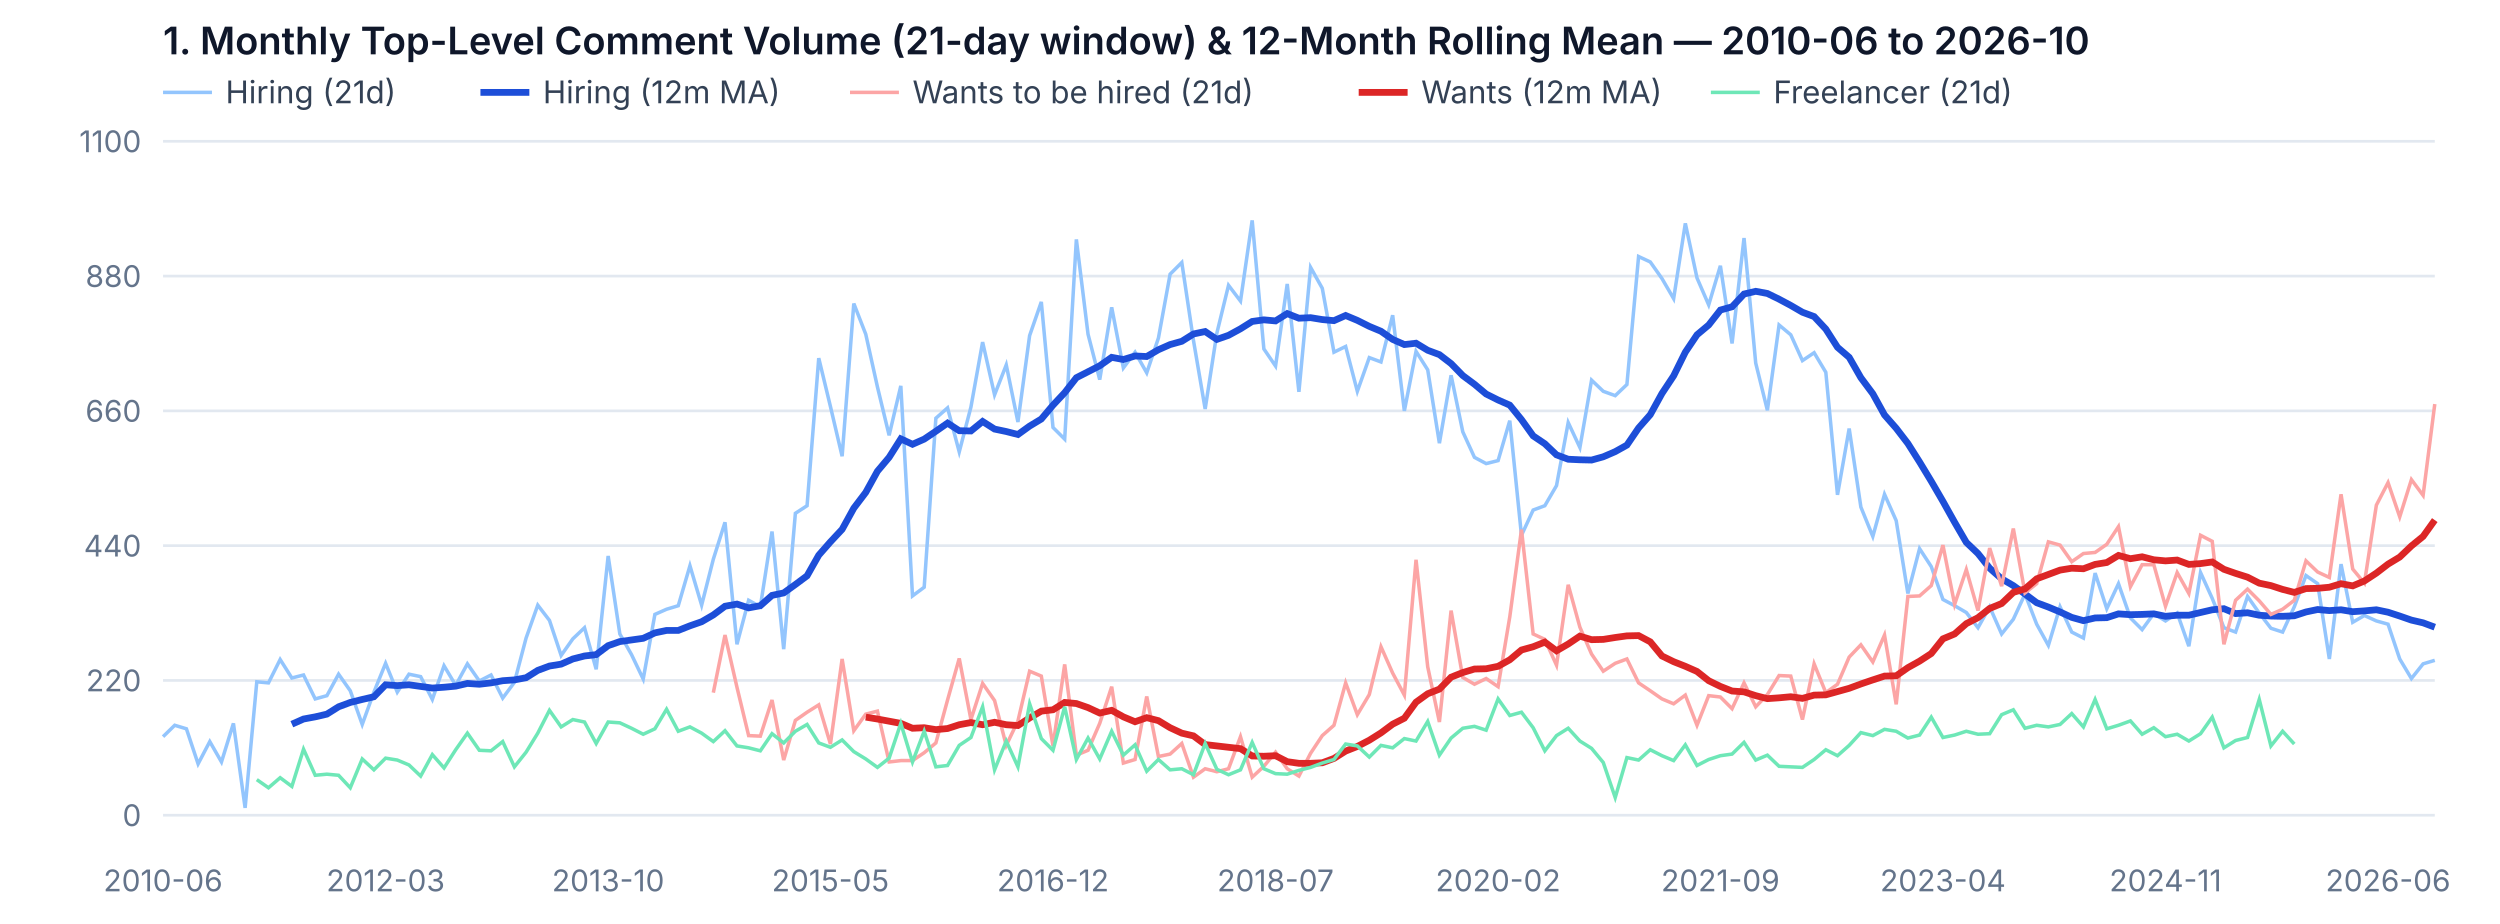
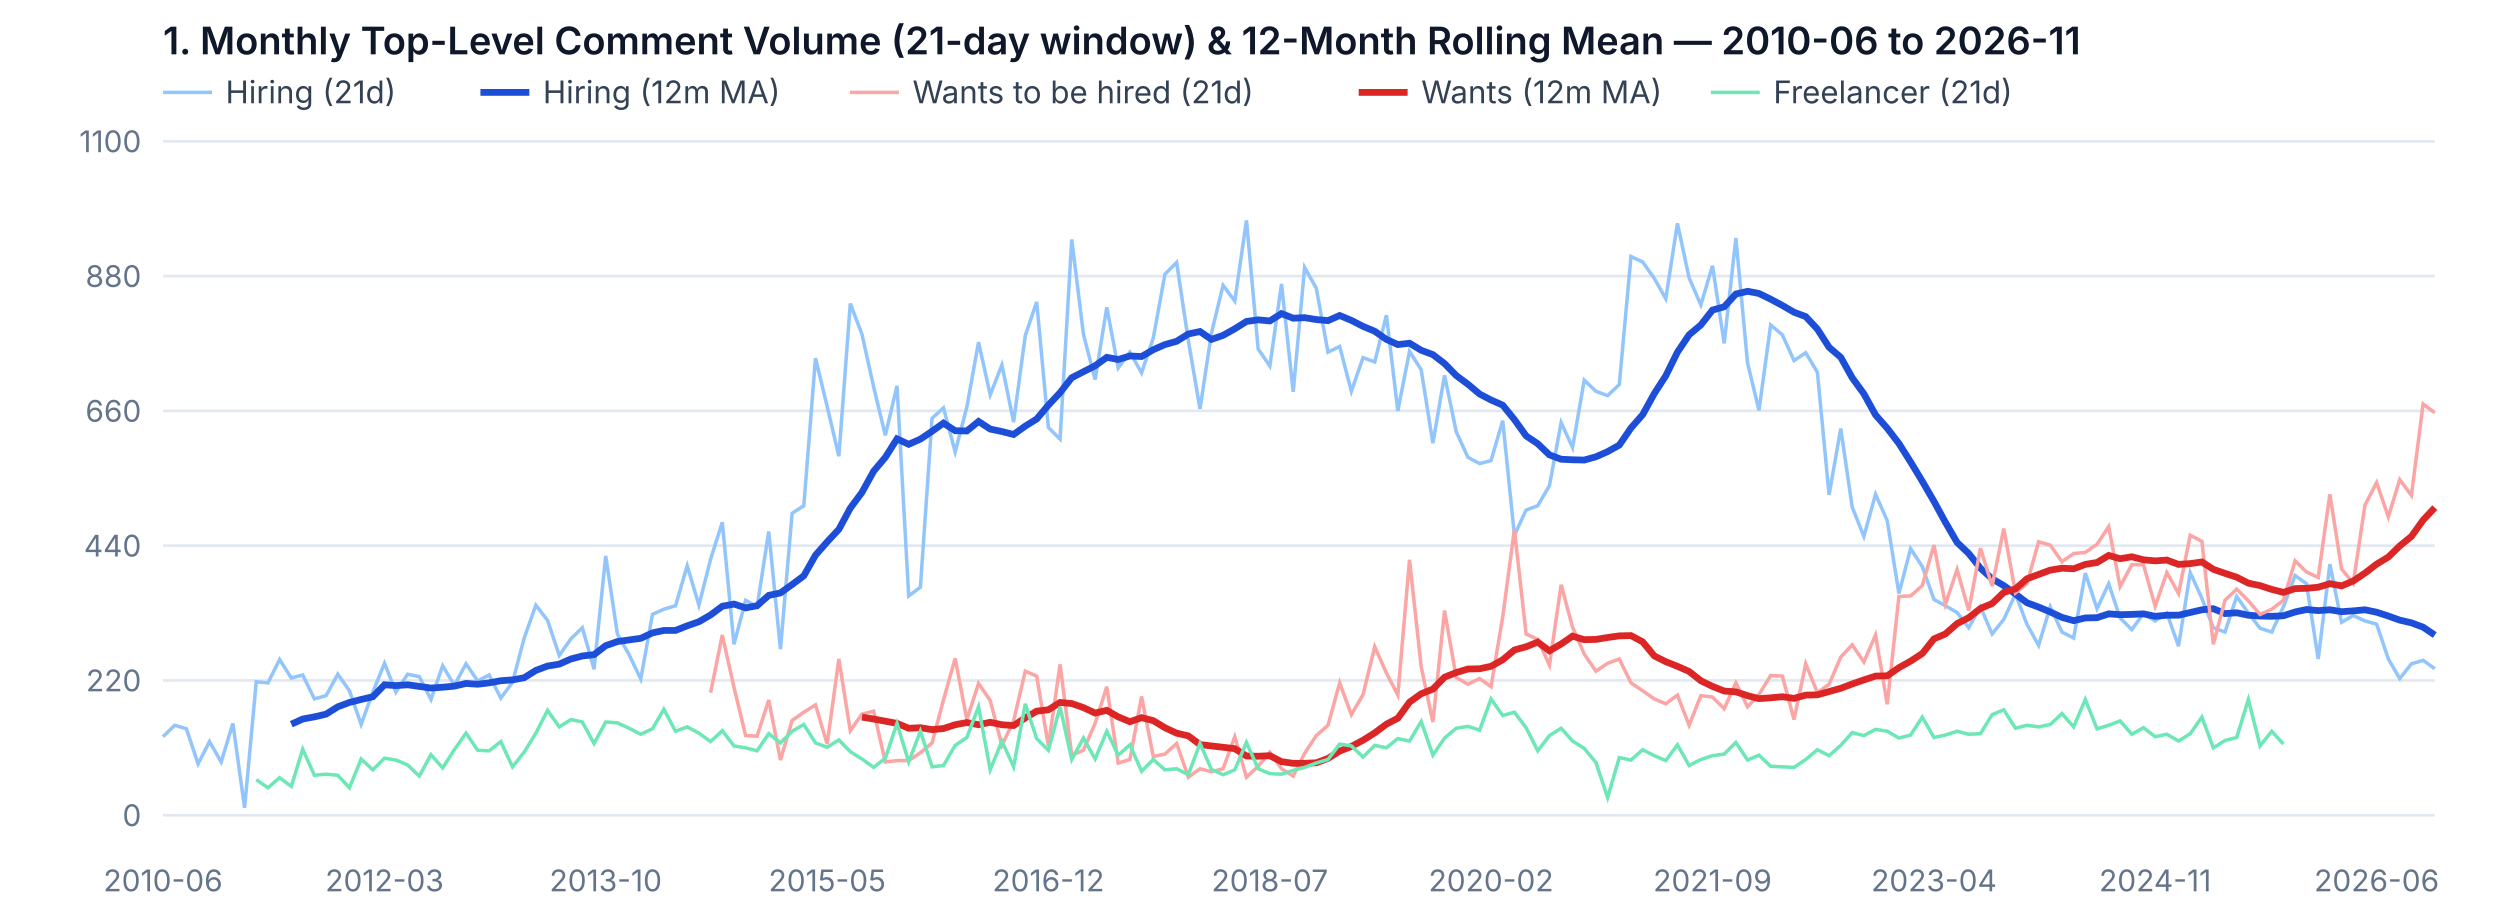
<svg xmlns="http://www.w3.org/2000/svg" viewBox="0 0 920 340" width="920" height="340" style="background:#fff;border:1px solid #e2e8f0;border-radius:8px">
-   <text x="60" y="20" fill="#0f172a" font-size="14" font-weight="600" font-family="system-ui, -apple-system, sans-serif">1. Monthly Top-Level Comment Volume (21-day window) &amp; 12-Month Rolling Mean — 2010-06 to 2026-10</text>
+   <text x="60" y="20" fill="#0f172a" font-size="14" font-weight="600" font-family="system-ui, -apple-system, sans-serif">1. Monthly Top-Level Comment Volume (21-day window) &amp; 12-Month Rolling Mean — 2010-06 to 2026-11</text>
  <line x1="60" y1="34" x2="78" y2="34" stroke="#93c5fd" stroke-width="1.3" />
  <text x="83" y="38" fill="#334155" font-size="11.5" font-family="system-ui, -apple-system, sans-serif">Hiring (21d)</text>
  <line x1="176.8" y1="34" x2="194.8" y2="34" stroke="#1d4ed8" stroke-width="2.5" />
  <text x="199.8" y="38" fill="#334155" font-size="11.5" font-family="system-ui, -apple-system, sans-serif">Hiring (12m MA)</text>
  <line x1="312.8" y1="34" x2="330.8" y2="34" stroke="#fca5a5" stroke-width="1.3" />
  <text x="335.8" y="38" fill="#334155" font-size="11.5" font-family="system-ui, -apple-system, sans-serif">Wants to be hired (21d)</text>
  <line x1="500" y1="34" x2="518" y2="34" stroke="#dc2626" stroke-width="2.5" />
  <text x="523" y="38" fill="#334155" font-size="11.5" font-family="system-ui, -apple-system, sans-serif">Wants (12m MA)</text>
  <line x1="629.6" y1="34" x2="647.6" y2="34" stroke="#6ee7b7" stroke-width="1.3" />
  <text x="652.6" y="38" fill="#334155" font-size="11.5" font-family="system-ui, -apple-system, sans-serif">Freelancer (21d)</text>
  <line x1="60" y1="300.0" x2="896" y2="300.0" stroke="#e2e8f0" />
  <text x="52" y="304.0" text-anchor="end" fill="#64748b" font-size="11" font-family="system-ui, -apple-system, sans-serif">0</text>
  <line x1="60" y1="250.4" x2="896" y2="250.4" stroke="#e2e8f0" />
  <text x="52" y="254.4" text-anchor="end" fill="#64748b" font-size="11" font-family="system-ui, -apple-system, sans-serif">220</text>
  <line x1="60" y1="200.8" x2="896" y2="200.8" stroke="#e2e8f0" />
  <text x="52" y="204.8" text-anchor="end" fill="#64748b" font-size="11" font-family="system-ui, -apple-system, sans-serif">440</text>
  <line x1="60" y1="151.2" x2="896" y2="151.2" stroke="#e2e8f0" />
  <text x="52" y="155.2" text-anchor="end" fill="#64748b" font-size="11" font-family="system-ui, -apple-system, sans-serif">660</text>
  <line x1="60" y1="101.6" x2="896" y2="101.6" stroke="#e2e8f0" />
  <text x="52" y="105.6" text-anchor="end" fill="#64748b" font-size="11" font-family="system-ui, -apple-system, sans-serif">880</text>
  <line x1="60" y1="52.0" x2="896" y2="52.0" stroke="#e2e8f0" />
  <text x="52" y="56.0" text-anchor="end" fill="#64748b" font-size="11" font-family="system-ui, -apple-system, sans-serif">1100</text>
  <text x="60.0" y="328" text-anchor="middle" fill="#64748b" font-size="11" font-family="system-ui, -apple-system, sans-serif">2010-06</text>
-   <text x="141.9" y="328" text-anchor="middle" fill="#64748b" font-size="11" font-family="system-ui, -apple-system, sans-serif">2012-03</text>
-   <text x="223.8" y="328" text-anchor="middle" fill="#64748b" font-size="11" font-family="system-ui, -apple-system, sans-serif">2013-10</text>
-   <text x="305.6" y="328" text-anchor="middle" fill="#64748b" font-size="11" font-family="system-ui, -apple-system, sans-serif">2015-05</text>
-   <text x="387.5" y="328" text-anchor="middle" fill="#64748b" font-size="11" font-family="system-ui, -apple-system, sans-serif">2016-12</text>
-   <text x="469.4" y="328" text-anchor="middle" fill="#64748b" font-size="11" font-family="system-ui, -apple-system, sans-serif">2018-07</text>
-   <text x="551.3" y="328" text-anchor="middle" fill="#64748b" font-size="11" font-family="system-ui, -apple-system, sans-serif">2020-02</text>
-   <text x="633.1" y="328" text-anchor="middle" fill="#64748b" font-size="11" font-family="system-ui, -apple-system, sans-serif">2021-09</text>
-   <text x="715.0" y="328" text-anchor="middle" fill="#64748b" font-size="11" font-family="system-ui, -apple-system, sans-serif">2023-04</text>
-   <text x="796.9" y="328" text-anchor="middle" fill="#64748b" font-size="11" font-family="system-ui, -apple-system, sans-serif">2024-11</text>
-   <text x="878.8" y="328" text-anchor="middle" fill="#64748b" font-size="11" font-family="system-ui, -apple-system, sans-serif">2026-06</text>
-   <path d="M60.0,271.1 L64.3,266.9 L68.6,268.2 L72.9,281.1 L77.2,272.9 L81.5,280.4 L85.9,266.2 L90.2,297.3 L94.5,250.9 L98.8,251.3 L103.1,242.7 L107.4,249.5 L111.7,248.4 L116.0,257.2 L120.3,256.0 L124.6,248.1 L128.9,254.2 L133.3,266.6 L137.6,254.7 L141.9,244.1 L146.2,254.7 L150.5,248.1 L154.8,249.0 L159.1,257.4 L163.4,245.0 L167.7,252.2 L172.0,244.3 L176.4,250.6 L180.7,248.4 L185.0,256.9 L189.3,251.1 L193.6,234.8 L197.9,222.7 L202.2,228.3 L206.5,241.2 L210.8,235.1 L215.1,231.0 L219.4,246.3 L223.8,204.6 L228.1,233.3 L232.4,240.9 L236.7,249.9 L241.0,226.1 L245.3,224.2 L249.6,222.9 L253.9,208.2 L258.2,222.7 L262.5,205.8 L266.8,192.2 L271.2,237.1 L275.5,220.9 L279.8,223.3 L284.1,195.6 L288.4,238.9 L292.7,188.9 L297.0,186.1 L301.3,131.8 L305.6,149.6 L309.9,167.9 L314.2,111.7 L318.6,123.0 L322.9,142.4 L327.2,160.2 L331.5,142.0 L335.8,219.3 L340.1,216.1 L344.4,153.9 L348.7,150.1 L353.0,166.3 L357.3,149.8 L361.6,125.9 L366.0,145.3 L370.3,134.3 L374.6,155.3 L378.9,123.5 L383.2,111.1 L387.5,157.3 L391.8,161.6 L396.1,88.1 L400.4,123.0 L404.7,139.7 L409.1,113.1 L413.4,135.4 L417.7,129.6 L422.0,137.2 L426.3,124.4 L430.6,100.9 L434.9,96.6 L439.2,125.3 L443.5,150.5 L447.8,122.6 L452.1,105.0 L456.5,110.8 L460.8,81.1 L465.1,128.4 L469.4,134.7 L473.7,104.5 L478.0,144.2 L482.3,98.4 L486.6,106.1 L490.9,129.6 L495.2,127.5 L499.5,144.0 L503.9,131.6 L508.2,133.2 L512.5,116.0 L516.8,151.2 L521.1,129.3 L525.4,136.1 L529.7,163.1 L534.0,138.1 L538.3,158.9 L542.6,168.3 L546.9,170.6 L551.3,169.5 L555.6,154.8 L559.9,197.0 L564.2,187.7 L568.5,186.1 L572.8,178.7 L577.1,155.5 L581.4,164.7 L585.7,139.9 L590.0,144.0 L594.4,145.6 L598.7,141.5 L603.0,94.4 L607.3,96.4 L611.6,102.5 L615.9,109.9 L620.2,82.2 L624.5,102.3 L628.8,112.2 L633.1,97.8 L637.4,126.4 L641.8,87.6 L646.1,133.6 L650.4,151.0 L654.7,119.6 L659.0,123.2 L663.3,132.7 L667.6,129.8 L671.9,137.0 L676.2,182.1 L680.5,157.7 L684.8,186.6 L689.2,197.4 L693.5,181.9 L697.8,191.6 L702.1,218.4 L706.4,201.9 L710.7,208.5 L715.0,220.6 L719.3,222.9 L723.6,225.4 L727.9,231.0 L732.2,223.3 L736.6,233.3 L740.9,227.9 L745.2,218.6 L749.5,229.7 L753.8,237.5 L758.1,223.3 L762.4,232.6 L766.7,234.8 L771.0,210.9 L775.3,224.0 L779.6,214.8 L784.0,227.4 L788.3,231.7 L792.6,225.8 L796.9,228.5 L801.2,225.6 L805.5,237.8 L809.8,210.7 L814.1,220.2 L818.4,231.0 L822.7,232.6 L827.1,219.5 L831.4,225.6 L835.7,231.2 L840.0,232.6 L844.3,223.3 L848.6,211.8 L852.9,214.8 L857.2,242.5 L861.5,207.6 L865.8,229.0 L870.1,226.5 L874.5,228.5 L878.8,229.7 L883.1,242.5 L887.4,249.7 L891.7,244.3 L896.0,243.0" fill="none" stroke="#93c5fd" stroke-width="1.3" opacity="1" />
-   <path d="M107.4,266.5 L111.7,264.6 L116.0,263.8 L120.3,262.8 L124.6,260.1 L128.9,258.5 L133.3,257.4 L137.6,256.4 L141.9,252.0 L146.2,252.3 L150.5,252.0 L154.8,252.6 L159.1,253.2 L163.4,252.9 L167.7,252.5 L172.0,251.5 L176.4,251.8 L180.7,251.3 L185.0,250.5 L189.3,250.2 L193.6,249.4 L197.9,246.7 L202.2,245.1 L206.5,244.4 L210.8,242.5 L215.1,241.4 L219.4,240.9 L223.8,237.6 L228.1,236.1 L232.4,235.5 L236.7,234.9 L241.0,232.9 L245.3,232.0 L249.6,232.0 L253.9,230.3 L258.2,228.8 L262.5,226.3 L266.8,223.1 L271.2,222.3 L275.5,223.7 L279.8,222.9 L284.1,219.1 L288.4,218.2 L292.7,215.1 L297.0,211.9 L301.3,204.3 L305.6,199.4 L309.9,194.8 L314.2,187.0 L318.6,181.2 L322.9,173.4 L327.2,168.3 L331.5,161.5 L335.8,163.5 L340.1,161.6 L344.4,158.7 L348.7,155.7 L353.0,158.5 L357.3,158.6 L361.6,155.1 L366.0,157.9 L370.3,158.8 L374.6,159.9 L378.9,156.8 L383.2,154.2 L387.5,149.1 L391.8,144.5 L396.1,139.0 L400.4,136.8 L404.7,134.6 L409.1,131.5 L413.4,132.3 L417.7,131.0 L422.0,131.2 L426.3,128.7 L430.6,126.8 L434.9,125.6 L439.2,122.9 L443.5,122.0 L447.8,124.9 L452.1,123.4 L456.5,121.0 L460.8,118.3 L465.1,117.7 L469.4,118.1 L473.7,115.4 L478.0,117.1 L482.3,116.9 L486.6,117.6 L490.9,118.0 L495.2,116.1 L499.5,117.9 L503.9,120.1 L508.2,121.9 L512.5,124.9 L516.8,126.8 L521.1,126.3 L525.4,128.9 L529.7,130.5 L534.0,133.8 L538.3,138.2 L542.6,141.4 L546.9,145.0 L551.3,147.2 L555.6,149.1 L559.9,154.4 L564.2,160.4 L568.5,163.3 L572.8,167.4 L577.1,169.0 L581.4,169.2 L585.7,169.3 L590.0,168.1 L594.4,166.2 L598.7,163.8 L603.0,157.5 L607.3,152.6 L611.6,144.8 L615.9,138.3 L620.2,129.6 L624.5,123.2 L628.8,119.6 L633.1,114.1 L637.4,112.9 L641.8,108.2 L646.1,107.2 L650.4,108.0 L654.7,110.1 L659.0,112.4 L663.3,114.9 L667.6,116.5 L671.9,121.1 L676.2,127.8 L680.5,131.5 L684.8,139.0 L689.2,144.9 L693.5,152.7 L697.8,157.6 L702.1,163.2 L706.4,170.0 L710.7,177.1 L715.0,184.5 L719.3,192.2 L723.6,199.6 L727.9,203.7 L732.2,209.1 L736.6,213.0 L740.9,215.5 L745.2,218.6 L749.5,221.8 L753.8,223.4 L758.1,225.2 L762.4,227.2 L766.7,228.4 L771.0,227.4 L775.3,227.3 L779.6,225.9 L784.0,226.2 L788.3,226.1 L792.6,225.9 L796.9,226.8 L801.2,226.4 L805.5,226.4 L809.8,225.4 L814.1,224.4 L818.4,224.0 L822.7,225.8 L827.1,225.5 L831.4,226.4 L835.7,226.7 L840.0,226.8 L844.3,226.6 L848.6,225.2 L852.9,224.3 L857.2,224.7 L861.5,224.4 L865.8,225.1 L870.1,224.8 L874.5,224.4 L878.8,225.3 L883.1,226.7 L887.4,228.2 L891.7,229.2 L896.0,230.8" fill="none" stroke="#1d4ed8" stroke-width="2.5" opacity="1" />
-   <path d="M262.5,254.9 L266.8,233.7 L271.2,252.9 L275.5,270.7 L279.8,270.9 L284.1,257.6 L288.4,279.7 L292.7,265.1 L297.0,262.1 L301.3,259.4 L305.6,273.8 L309.9,242.5 L314.2,268.9 L318.6,262.8 L322.9,261.7 L327.2,280.4 L331.5,279.9 L335.8,279.9 L340.1,277.0 L344.4,273.4 L348.7,257.6 L353.0,242.3 L357.3,264.8 L361.6,251.5 L366.0,257.8 L370.3,274.3 L374.6,265.3 L378.9,247.0 L383.2,248.8 L387.5,274.5 L391.8,244.5 L396.1,277.9 L400.4,276.1 L404.7,266.2 L409.1,252.7 L413.4,280.8 L417.7,279.5 L422.0,256.3 L426.3,278.4 L430.6,277.5 L434.9,273.6 L439.2,286.0 L443.5,282.9 L447.8,284.0 L452.1,282.9 L456.5,271.1 L460.8,286.0 L465.1,282.0 L469.4,276.8 L473.7,282.9 L478.0,285.6 L482.3,277.2 L486.6,270.7 L490.9,266.9 L495.2,251.3 L499.5,263.0 L503.9,255.6 L508.2,238.0 L512.5,247.7 L516.8,255.8 L521.1,206.0 L525.4,245.4 L529.7,265.7 L534.0,224.7 L538.3,249.3 L542.6,251.8 L546.9,249.7 L551.3,252.7 L555.6,227.0 L559.9,194.9 L564.2,233.3 L568.5,235.3 L572.8,244.8 L577.1,215.2 L581.4,230.8 L585.7,240.7 L590.0,247.0 L594.4,244.1 L598.7,242.5 L603.0,251.3 L607.3,254.2 L611.6,257.2 L615.9,259.0 L620.2,255.8 L624.5,266.9 L628.8,256.0 L633.1,256.5 L637.4,260.8 L641.8,251.3 L646.1,260.1 L650.4,255.6 L654.7,248.6 L659.0,248.8 L663.3,264.8 L667.6,244.3 L671.9,254.9 L676.2,251.8 L680.5,241.8 L684.8,237.3 L689.2,243.6 L693.5,233.7 L697.8,259.2 L702.1,219.5 L706.4,219.3 L710.7,215.5 L715.0,200.6 L719.3,222.4 L723.6,209.6 L727.9,224.7 L732.2,201.7 L736.6,215.7 L740.9,194.5 L745.2,218.2 L749.5,214.8 L753.8,199.4 L758.1,200.6 L762.4,206.7 L766.7,203.7 L771.0,203.3 L775.3,200.3 L779.6,193.8 L784.0,215.9 L788.3,207.8 L792.6,207.8 L796.9,223.1 L801.2,210.7 L805.5,218.4 L809.8,197.0 L814.1,199.2 L818.4,237.1 L822.7,220.9 L827.1,216.8 L831.4,221.1 L835.7,226.1 L840.0,224.2 L844.3,220.9 L848.6,206.4 L852.9,210.5 L857.2,212.5 L861.5,181.9 L865.8,209.4 L870.1,214.6 L874.5,185.9 L878.8,177.6 L883.1,190.2 L887.4,176.5 L891.7,182.3 L896.0,148.7" fill="none" stroke="#fca5a5" stroke-width="1.3" opacity="1" />
-   <path d="M318.6,263.9 L322.9,264.6 L327.2,265.4 L331.5,266.2 L335.8,268.0 L340.1,267.8 L344.4,268.5 L348.7,268.1 L353.0,266.7 L357.3,265.9 L361.6,266.7 L366.0,265.8 L370.3,266.7 L374.6,267.0 L378.9,264.2 L383.2,261.7 L387.5,261.2 L391.8,258.5 L396.1,258.9 L400.4,260.4 L404.7,262.4 L409.1,261.4 L413.4,263.8 L417.7,265.6 L422.0,264.1 L426.3,265.2 L430.6,267.8 L434.9,269.8 L439.2,270.8 L443.5,274.0 L447.8,274.5 L452.1,275.0 L456.5,275.5 L460.8,278.2 L465.1,278.3 L469.4,278.1 L473.7,280.3 L478.0,280.9 L482.3,280.9 L486.6,280.7 L490.9,279.1 L495.2,276.4 L499.5,274.7 L503.9,272.4 L508.2,269.7 L512.5,266.5 L516.8,264.3 L521.1,258.4 L525.4,255.3 L529.7,253.6 L534.0,249.2 L538.3,247.5 L542.6,246.2 L546.9,246.1 L551.3,245.2 L555.6,242.8 L559.9,239.2 L564.2,238.0 L568.5,236.3 L572.8,239.5 L577.1,237.0 L581.4,234.1 L585.7,235.4 L590.0,235.3 L594.4,234.6 L598.7,234.0 L603.0,233.9 L607.3,236.2 L611.6,241.4 L615.9,243.5 L620.2,245.2 L624.5,247.1 L628.8,250.5 L633.1,252.6 L637.4,254.3 L641.8,254.6 L646.1,256.0 L650.4,257.1 L654.7,256.8 L659.0,256.4 L663.3,257.0 L667.6,255.8 L671.9,255.7 L676.2,254.5 L680.5,253.3 L684.8,251.7 L689.2,250.2 L693.5,248.8 L697.8,248.7 L702.1,245.7 L706.4,243.3 L710.7,240.5 L715.0,235.1 L719.3,233.3 L723.6,229.5 L727.9,227.3 L732.2,223.9 L736.6,222.1 L740.9,218.0 L745.2,216.7 L749.5,213.0 L753.8,211.4 L758.1,209.8 L762.4,209.1 L766.7,209.3 L771.0,207.7 L775.3,207.0 L779.6,204.4 L784.0,205.6 L788.3,204.9 L792.6,206.0 L796.9,206.4 L801.2,206.1 L805.5,207.7 L809.8,207.4 L814.1,206.8 L818.4,209.5 L822.7,211.0 L827.1,212.4 L831.4,214.6 L835.7,215.5 L840.0,216.9 L844.3,218.0 L848.6,216.6 L852.9,216.5 L857.2,216.1 L861.5,214.8 L865.8,215.6 L870.1,213.8 L874.5,210.9 L878.8,207.6 L883.1,205.0 L887.4,200.9 L891.7,197.4 L896.0,191.4" fill="none" stroke="#dc2626" stroke-width="2.5" opacity="1" />
-   <path d="M94.5,286.9 L98.8,289.9 L103.1,286.2 L107.4,289.4 L111.7,275.7 L116.0,285.3 L120.3,284.9 L124.6,285.3 L128.9,289.9 L133.3,279.3 L137.6,283.3 L141.9,279.0 L146.2,279.7 L150.5,281.5 L154.8,285.6 L159.1,277.7 L163.4,282.6 L167.7,275.9 L172.0,269.8 L176.4,276.1 L180.7,276.3 L185.0,272.9 L189.3,282.2 L193.6,276.8 L197.9,269.8 L202.2,261.4 L206.5,267.5 L210.8,264.8 L215.1,265.7 L219.4,273.6 L223.8,265.7 L228.1,266.0 L232.4,268.0 L236.7,270.2 L241.0,268.2 L245.3,261.0 L249.6,269.1 L253.9,267.5 L258.2,269.8 L262.5,272.9 L266.8,268.9 L271.2,274.5 L275.5,275.2 L279.8,276.3 L284.1,270.0 L288.4,273.4 L292.7,269.1 L297.0,266.6 L301.3,273.4 L305.6,275.0 L309.9,272.3 L314.2,276.6 L318.6,279.3 L322.9,282.4 L327.2,279.0 L331.5,266.2 L335.8,280.4 L340.1,269.1 L344.4,282.2 L348.7,281.7 L353.0,274.3 L357.3,271.4 L361.6,260.1 L366.0,283.3 L370.3,272.7 L374.6,282.2 L378.9,259.0 L383.2,271.8 L387.5,276.1 L391.8,260.1 L396.1,279.5 L400.4,271.6 L404.7,279.3 L409.1,269.1 L413.4,277.9 L417.7,274.1 L422.0,283.8 L426.3,279.5 L430.6,283.3 L434.9,282.9 L439.2,285.1 L443.5,273.6 L447.8,283.1 L452.1,285.1 L456.5,283.3 L460.8,273.2 L465.1,282.9 L469.4,284.7 L473.7,284.9 L478.0,283.5 L482.3,282.4 L486.6,280.8 L490.9,279.5 L495.2,273.8 L499.5,274.5 L503.9,278.6 L508.2,274.3 L512.5,275.2 L516.8,271.8 L521.1,272.7 L525.4,265.5 L529.7,277.9 L534.0,271.6 L538.3,268.0 L542.6,267.3 L546.9,268.7 L551.3,257.2 L555.6,263.3 L559.9,262.1 L564.2,267.8 L568.5,276.3 L572.8,270.7 L577.1,268.0 L581.4,272.7 L585.7,275.4 L590.0,280.6 L594.4,293.5 L598.7,278.8 L603.0,279.7 L607.3,275.9 L611.6,278.1 L615.9,279.9 L620.2,274.1 L624.5,281.7 L628.8,279.5 L633.1,278.1 L637.4,277.5 L641.8,273.2 L646.1,279.7 L650.4,277.9 L654.7,282.0 L659.0,282.2 L663.3,282.4 L667.6,279.5 L671.9,275.9 L676.2,278.1 L680.5,274.3 L684.8,269.6 L689.2,270.7 L693.5,268.4 L697.8,269.1 L702.1,271.6 L706.4,270.5 L710.7,263.9 L715.0,271.4 L719.3,270.5 L723.6,269.1 L727.9,270.2 L732.2,270.0 L736.6,263.0 L740.9,261.2 L745.2,268.0 L749.5,266.9 L753.8,267.5 L758.1,266.6 L762.4,262.6 L766.7,267.5 L771.0,257.4 L775.3,268.2 L779.6,266.9 L784.0,265.3 L788.3,270.2 L792.6,267.8 L796.9,271.1 L801.2,270.2 L805.5,272.7 L809.8,270.0 L814.1,263.9 L818.4,275.2 L822.7,272.5 L827.1,271.4 L831.4,257.4 L835.7,274.5 L840.0,269.1 L844.3,273.8" fill="none" stroke="#6ee7b7" stroke-width="1.3" opacity="1" />
+   <text x="141.5" y="328" text-anchor="middle" fill="#64748b" font-size="11" font-family="system-ui, -apple-system, sans-serif">2012-03</text>
+   <text x="222.9" y="328" text-anchor="middle" fill="#64748b" font-size="11" font-family="system-ui, -apple-system, sans-serif">2013-10</text>
+   <text x="304.4" y="328" text-anchor="middle" fill="#64748b" font-size="11" font-family="system-ui, -apple-system, sans-serif">2015-05</text>
+   <text x="385.8" y="328" text-anchor="middle" fill="#64748b" font-size="11" font-family="system-ui, -apple-system, sans-serif">2016-12</text>
+   <text x="467.3" y="328" text-anchor="middle" fill="#64748b" font-size="11" font-family="system-ui, -apple-system, sans-serif">2018-07</text>
+   <text x="548.7" y="328" text-anchor="middle" fill="#64748b" font-size="11" font-family="system-ui, -apple-system, sans-serif">2020-02</text>
+   <text x="630.2" y="328" text-anchor="middle" fill="#64748b" font-size="11" font-family="system-ui, -apple-system, sans-serif">2021-09</text>
+   <text x="711.7" y="328" text-anchor="middle" fill="#64748b" font-size="11" font-family="system-ui, -apple-system, sans-serif">2023-04</text>
+   <text x="793.1" y="328" text-anchor="middle" fill="#64748b" font-size="11" font-family="system-ui, -apple-system, sans-serif">2024-11</text>
+   <text x="874.6" y="328" text-anchor="middle" fill="#64748b" font-size="11" font-family="system-ui, -apple-system, sans-serif">2026-06</text>
+   <path d="M60.0,271.1 L64.3,266.9 L68.6,268.2 L72.9,281.1 L77.1,272.9 L81.4,280.4 L85.7,266.2 L90.0,297.3 L94.3,250.9 L98.6,251.3 L102.9,242.7 L107.2,249.5 L111.4,248.4 L115.7,257.2 L120.0,256.0 L124.3,248.1 L128.6,254.2 L132.9,266.6 L137.2,254.7 L141.5,244.1 L145.7,254.7 L150.0,248.1 L154.3,249.0 L158.6,257.4 L162.9,245.0 L167.2,252.2 L171.5,244.3 L175.8,250.6 L180.0,248.4 L184.3,256.9 L188.6,251.1 L192.9,234.8 L197.2,222.7 L201.5,228.3 L205.8,241.2 L210.1,235.1 L214.3,231.0 L218.6,246.3 L222.9,204.6 L227.2,233.3 L231.5,240.9 L235.8,249.9 L240.1,226.1 L244.3,224.2 L248.6,222.9 L252.9,208.2 L257.2,222.7 L261.5,205.8 L265.8,192.2 L270.1,237.1 L274.4,220.9 L278.6,223.3 L282.9,195.6 L287.2,238.9 L291.5,188.9 L295.8,186.1 L300.1,131.8 L304.4,149.6 L308.7,167.9 L312.9,111.7 L317.2,123.0 L321.5,142.4 L325.8,160.2 L330.1,142.0 L334.4,219.3 L338.7,216.1 L343.0,153.9 L347.2,150.1 L351.5,166.3 L355.8,149.8 L360.1,125.9 L364.4,145.3 L368.7,134.3 L373.0,155.3 L377.3,123.5 L381.5,111.1 L385.8,157.3 L390.1,161.6 L394.4,88.1 L398.7,123.0 L403.0,139.7 L407.3,113.1 L411.5,135.4 L415.8,129.6 L420.1,137.2 L424.4,124.4 L428.7,100.9 L433.0,96.6 L437.3,125.3 L441.6,150.5 L445.8,122.6 L450.1,105.0 L454.4,110.8 L458.7,81.1 L463.0,128.4 L467.3,134.7 L471.6,104.5 L475.9,144.2 L480.1,98.4 L484.4,106.1 L488.7,129.6 L493.0,127.5 L497.3,144.0 L501.6,131.6 L505.9,133.2 L510.2,116.0 L514.4,151.2 L518.7,129.3 L523.0,136.1 L527.3,163.1 L531.6,138.1 L535.9,158.9 L540.2,168.3 L544.5,170.6 L548.7,169.5 L553.0,154.8 L557.3,197.0 L561.6,187.7 L565.9,186.1 L570.2,178.7 L574.5,155.5 L578.7,164.7 L583.0,139.9 L587.3,144.0 L591.6,145.6 L595.9,141.5 L600.2,94.4 L604.5,96.4 L608.8,102.5 L613.0,109.9 L617.3,82.2 L621.6,102.3 L625.9,112.2 L630.2,97.8 L634.5,126.4 L638.8,87.6 L643.1,133.6 L647.3,151.0 L651.6,119.6 L655.9,123.2 L660.2,132.7 L664.5,129.8 L668.8,137.0 L673.1,182.1 L677.4,157.7 L681.6,186.6 L685.9,197.4 L690.2,181.9 L694.5,191.6 L698.8,218.4 L703.1,201.9 L707.4,208.5 L711.7,220.6 L715.9,222.9 L720.2,225.4 L724.5,231.0 L728.8,223.3 L733.1,233.3 L737.4,227.9 L741.7,218.6 L745.9,229.7 L750.2,237.5 L754.5,223.3 L758.8,232.6 L763.1,234.8 L767.4,210.9 L771.7,224.0 L776.0,214.8 L780.2,227.4 L784.5,231.7 L788.8,225.8 L793.1,228.5 L797.4,225.6 L801.7,237.8 L806.0,210.7 L810.3,220.2 L814.5,231.0 L818.8,232.6 L823.1,219.5 L827.4,225.6 L831.7,231.2 L836.0,232.6 L840.3,223.3 L844.6,211.8 L848.8,214.8 L853.1,242.5 L857.4,207.6 L861.7,229.0 L866.0,226.5 L870.3,228.5 L874.6,229.7 L878.9,242.5 L883.1,249.7 L887.4,244.3 L891.7,243.0 L896.0,246.1" fill="none" stroke="#93c5fd" stroke-width="1.3" opacity="1" />
+   <path d="M107.2,266.5 L111.4,264.6 L115.7,263.8 L120.0,262.8 L124.3,260.1 L128.6,258.5 L132.9,257.4 L137.2,256.4 L141.5,252.0 L145.7,252.3 L150.0,252.0 L154.3,252.6 L158.6,253.2 L162.9,252.9 L167.2,252.5 L171.5,251.5 L175.8,251.8 L180.0,251.3 L184.3,250.5 L188.6,250.2 L192.9,249.4 L197.2,246.7 L201.5,245.1 L205.8,244.4 L210.1,242.5 L214.3,241.4 L218.6,240.9 L222.9,237.6 L227.2,236.1 L231.5,235.5 L235.8,234.9 L240.1,232.9 L244.3,232.0 L248.6,232.0 L252.9,230.3 L257.2,228.8 L261.5,226.3 L265.8,223.1 L270.1,222.3 L274.4,223.7 L278.6,222.9 L282.9,219.1 L287.2,218.2 L291.5,215.1 L295.8,211.9 L300.1,204.3 L304.4,199.4 L308.7,194.8 L312.9,187.0 L317.2,181.2 L321.5,173.4 L325.8,168.3 L330.1,161.5 L334.4,163.5 L338.7,161.6 L343.0,158.7 L347.2,155.7 L351.5,158.5 L355.8,158.6 L360.1,155.1 L364.4,157.9 L368.7,158.8 L373.0,159.9 L377.3,156.8 L381.5,154.2 L385.8,149.1 L390.1,144.5 L394.4,139.0 L398.7,136.8 L403.0,134.6 L407.3,131.5 L411.5,132.3 L415.8,131.0 L420.1,131.2 L424.4,128.7 L428.7,126.8 L433.0,125.6 L437.3,122.9 L441.6,122.0 L445.8,124.9 L450.1,123.4 L454.4,121.0 L458.7,118.3 L463.0,117.7 L467.3,118.1 L471.6,115.4 L475.9,117.1 L480.1,116.9 L484.4,117.6 L488.7,118.0 L493.0,116.1 L497.3,117.9 L501.6,120.1 L505.9,121.9 L510.2,124.9 L514.4,126.8 L518.7,126.3 L523.0,128.9 L527.3,130.5 L531.6,133.8 L535.9,138.2 L540.2,141.4 L544.5,145.0 L548.7,147.2 L553.0,149.1 L557.3,154.4 L561.6,160.4 L565.9,163.3 L570.2,167.4 L574.5,169.0 L578.7,169.2 L583.0,169.3 L587.3,168.1 L591.6,166.2 L595.9,163.8 L600.2,157.5 L604.5,152.6 L608.8,144.8 L613.0,138.3 L617.3,129.6 L621.6,123.2 L625.9,119.6 L630.2,114.1 L634.5,112.9 L638.8,108.2 L643.1,107.2 L647.3,108.0 L651.6,110.1 L655.9,112.4 L660.2,114.9 L664.5,116.5 L668.8,121.1 L673.1,127.8 L677.4,131.5 L681.6,139.0 L685.9,144.9 L690.2,152.7 L694.5,157.6 L698.8,163.2 L703.1,170.0 L707.4,177.1 L711.7,184.5 L715.9,192.2 L720.2,199.6 L724.5,203.7 L728.8,209.1 L733.1,213.0 L737.4,215.5 L741.7,218.6 L745.9,221.8 L750.2,223.4 L754.5,225.2 L758.8,227.2 L763.1,228.4 L767.4,227.4 L771.7,227.3 L776.0,225.9 L780.2,226.2 L784.5,226.1 L788.8,225.9 L793.1,226.8 L797.4,226.4 L801.7,226.4 L806.0,225.4 L810.3,224.4 L814.5,224.0 L818.8,225.8 L823.1,225.5 L827.4,226.4 L831.7,226.7 L836.0,226.8 L840.3,226.6 L844.6,225.2 L848.8,224.3 L853.1,224.7 L857.4,224.4 L861.7,225.1 L866.0,224.8 L870.3,224.4 L874.6,225.3 L878.9,226.7 L883.1,228.2 L887.4,229.2 L891.7,230.8 L896.0,233.7" fill="none" stroke="#1d4ed8" stroke-width="2.5" opacity="1" />
+   <path d="M261.5,254.9 L265.8,233.7 L270.1,252.9 L274.4,270.7 L278.6,270.9 L282.9,257.6 L287.2,279.7 L291.5,265.1 L295.8,262.1 L300.1,259.4 L304.4,273.8 L308.7,242.5 L312.9,268.9 L317.2,262.8 L321.5,261.7 L325.8,280.4 L330.1,279.9 L334.4,279.9 L338.7,277.0 L343.0,273.4 L347.2,257.6 L351.5,242.3 L355.8,264.8 L360.1,251.5 L364.4,257.8 L368.7,274.3 L373.0,265.3 L377.3,247.0 L381.5,248.8 L385.8,274.5 L390.1,244.5 L394.4,277.9 L398.7,276.1 L403.0,266.2 L407.3,252.7 L411.5,280.8 L415.8,279.5 L420.1,256.3 L424.4,278.4 L428.7,277.5 L433.0,273.6 L437.3,286.0 L441.6,282.9 L445.8,284.0 L450.1,282.9 L454.4,271.1 L458.7,286.0 L463.0,282.0 L467.3,276.8 L471.6,282.9 L475.9,285.6 L480.1,277.2 L484.4,270.7 L488.7,266.9 L493.0,251.3 L497.3,263.0 L501.6,255.6 L505.9,238.0 L510.2,247.7 L514.4,255.8 L518.7,206.0 L523.0,245.4 L527.3,265.7 L531.6,224.7 L535.9,249.3 L540.2,251.8 L544.5,249.7 L548.7,252.7 L553.0,227.0 L557.3,194.9 L561.6,233.3 L565.9,235.3 L570.2,244.8 L574.5,215.2 L578.7,230.8 L583.0,240.7 L587.3,247.0 L591.6,244.1 L595.9,242.5 L600.2,251.3 L604.5,254.2 L608.8,257.2 L613.0,259.0 L617.3,255.8 L621.6,266.9 L625.9,256.0 L630.2,256.5 L634.5,260.8 L638.8,251.3 L643.1,260.1 L647.3,255.6 L651.6,248.6 L655.9,248.8 L660.2,264.8 L664.5,244.3 L668.8,254.9 L673.1,251.8 L677.4,241.8 L681.6,237.3 L685.9,243.6 L690.2,233.7 L694.5,259.2 L698.8,219.5 L703.1,219.3 L707.4,215.5 L711.7,200.6 L715.9,222.4 L720.2,209.6 L724.5,224.7 L728.8,201.7 L733.1,215.7 L737.4,194.5 L741.7,218.2 L745.9,214.8 L750.2,199.4 L754.5,200.6 L758.8,206.7 L763.1,203.7 L767.4,203.3 L771.7,200.3 L776.0,193.8 L780.2,215.9 L784.5,207.8 L788.8,207.8 L793.1,223.1 L797.4,210.7 L801.7,218.4 L806.0,197.0 L810.3,199.2 L814.5,237.1 L818.8,220.9 L823.1,216.8 L827.4,221.1 L831.7,226.1 L836.0,224.2 L840.3,220.9 L844.6,206.4 L848.8,210.5 L853.1,212.5 L857.4,181.9 L861.7,209.4 L866.0,214.6 L870.3,185.9 L874.6,177.6 L878.9,190.2 L883.1,176.5 L887.4,182.3 L891.7,148.7 L896.0,151.9" fill="none" stroke="#fca5a5" stroke-width="1.3" opacity="1" />
+   <path d="M317.2,263.9 L321.5,264.6 L325.8,265.4 L330.1,266.2 L334.4,268.0 L338.7,267.8 L343.0,268.5 L347.2,268.1 L351.5,266.7 L355.8,265.9 L360.1,266.7 L364.4,265.8 L368.7,266.7 L373.0,267.0 L377.3,264.2 L381.5,261.7 L385.8,261.2 L390.1,258.5 L394.4,258.9 L398.7,260.4 L403.0,262.4 L407.3,261.4 L411.5,263.8 L415.8,265.6 L420.1,264.1 L424.4,265.2 L428.7,267.8 L433.0,269.8 L437.3,270.8 L441.6,274.0 L445.8,274.5 L450.1,275.0 L454.4,275.5 L458.7,278.2 L463.0,278.3 L467.3,278.1 L471.6,280.3 L475.9,280.9 L480.1,280.9 L484.4,280.7 L488.7,279.1 L493.0,276.4 L497.3,274.7 L501.6,272.4 L505.9,269.7 L510.2,266.5 L514.4,264.3 L518.7,258.4 L523.0,255.3 L527.3,253.6 L531.6,249.2 L535.9,247.5 L540.2,246.2 L544.5,246.1 L548.7,245.2 L553.0,242.8 L557.3,239.2 L561.6,238.0 L565.9,236.3 L570.2,239.5 L574.5,237.0 L578.7,234.1 L583.0,235.4 L587.3,235.3 L591.6,234.6 L595.9,234.0 L600.2,233.9 L604.5,236.2 L608.8,241.4 L613.0,243.5 L617.3,245.2 L621.6,247.1 L625.9,250.5 L630.2,252.6 L634.5,254.3 L638.8,254.6 L643.1,256.0 L647.3,257.1 L651.6,256.8 L655.9,256.4 L660.2,257.0 L664.5,255.8 L668.8,255.7 L673.1,254.5 L677.4,253.3 L681.6,251.7 L685.9,250.2 L690.2,248.8 L694.5,248.7 L698.8,245.7 L703.1,243.3 L707.4,240.5 L711.7,235.1 L715.9,233.3 L720.2,229.5 L724.5,227.3 L728.8,223.9 L733.1,222.1 L737.4,218.0 L741.7,216.7 L745.9,213.0 L750.2,211.4 L754.5,209.8 L758.8,209.1 L763.1,209.3 L767.4,207.7 L771.7,207.0 L776.0,204.4 L780.2,205.6 L784.5,204.9 L788.8,206.0 L793.1,206.4 L797.4,206.1 L801.7,207.7 L806.0,207.4 L810.3,206.8 L814.5,209.5 L818.8,211.0 L823.1,212.4 L827.4,214.6 L831.7,215.5 L836.0,216.9 L840.3,218.0 L844.6,216.6 L848.8,216.5 L853.1,216.1 L857.4,214.8 L861.7,215.6 L866.0,213.8 L870.3,210.9 L874.6,207.6 L878.9,205.0 L883.1,200.9 L887.4,197.4 L891.7,191.4 L896.0,186.8" fill="none" stroke="#dc2626" stroke-width="2.5" opacity="1" />
+   <path d="M94.3,286.9 L98.6,289.9 L102.9,286.2 L107.2,289.4 L111.4,275.7 L115.7,285.3 L120.0,284.9 L124.3,285.3 L128.6,289.9 L132.9,279.3 L137.2,283.3 L141.5,279.0 L145.7,279.7 L150.0,281.5 L154.3,285.6 L158.6,277.7 L162.9,282.6 L167.2,275.9 L171.5,269.8 L175.8,276.1 L180.0,276.3 L184.3,272.9 L188.6,282.2 L192.9,276.8 L197.2,269.8 L201.5,261.4 L205.8,267.5 L210.1,264.8 L214.3,265.7 L218.6,273.6 L222.9,265.7 L227.2,266.0 L231.5,268.0 L235.8,270.2 L240.1,268.2 L244.3,261.0 L248.6,269.1 L252.9,267.5 L257.2,269.8 L261.5,272.9 L265.8,268.9 L270.1,274.5 L274.4,275.2 L278.6,276.3 L282.9,270.0 L287.2,273.4 L291.5,269.1 L295.8,266.6 L300.1,273.4 L304.4,275.0 L308.7,272.3 L312.9,276.6 L317.2,279.3 L321.5,282.4 L325.8,279.0 L330.1,266.2 L334.4,280.4 L338.7,269.1 L343.0,282.2 L347.2,281.7 L351.5,274.3 L355.8,271.4 L360.1,260.1 L364.4,283.3 L368.7,272.7 L373.0,282.2 L377.3,259.0 L381.5,271.8 L385.8,276.1 L390.1,260.1 L394.4,279.5 L398.7,271.6 L403.0,279.3 L407.3,269.1 L411.5,277.9 L415.8,274.1 L420.1,283.8 L424.4,279.5 L428.7,283.3 L433.0,282.9 L437.3,285.1 L441.6,273.6 L445.8,283.1 L450.1,285.1 L454.4,283.3 L458.7,273.2 L463.0,282.9 L467.3,284.7 L471.6,284.9 L475.9,283.5 L480.1,282.4 L484.4,280.8 L488.7,279.5 L493.0,273.8 L497.3,274.5 L501.6,278.6 L505.9,274.3 L510.2,275.2 L514.4,271.8 L518.7,272.7 L523.0,265.5 L527.3,277.9 L531.6,271.6 L535.9,268.0 L540.2,267.3 L544.5,268.7 L548.7,257.2 L553.0,263.3 L557.3,262.1 L561.6,267.8 L565.9,276.3 L570.2,270.7 L574.5,268.0 L578.7,272.7 L583.0,275.4 L587.3,280.6 L591.6,293.5 L595.9,278.8 L600.2,279.7 L604.5,275.9 L608.8,278.1 L613.0,279.9 L617.3,274.1 L621.6,281.7 L625.9,279.5 L630.2,278.1 L634.5,277.5 L638.8,273.2 L643.1,279.7 L647.3,277.9 L651.6,282.0 L655.9,282.2 L660.2,282.4 L664.5,279.5 L668.8,275.9 L673.1,278.1 L677.4,274.3 L681.6,269.6 L685.9,270.7 L690.2,268.4 L694.5,269.1 L698.8,271.6 L703.1,270.5 L707.4,263.9 L711.7,271.4 L715.9,270.5 L720.2,269.1 L724.5,270.2 L728.8,270.0 L733.1,263.0 L737.4,261.2 L741.7,268.0 L745.9,266.9 L750.2,267.5 L754.5,266.6 L758.8,262.6 L763.1,267.5 L767.4,257.4 L771.7,268.2 L776.0,266.9 L780.2,265.3 L784.5,270.2 L788.8,267.8 L793.1,271.1 L797.4,270.2 L801.7,272.7 L806.0,270.0 L810.3,263.9 L814.5,275.2 L818.8,272.5 L823.1,271.4 L827.4,257.4 L831.7,274.5 L836.0,269.1 L840.3,273.8" fill="none" stroke="#6ee7b7" stroke-width="1.3" opacity="1" />
</svg>
